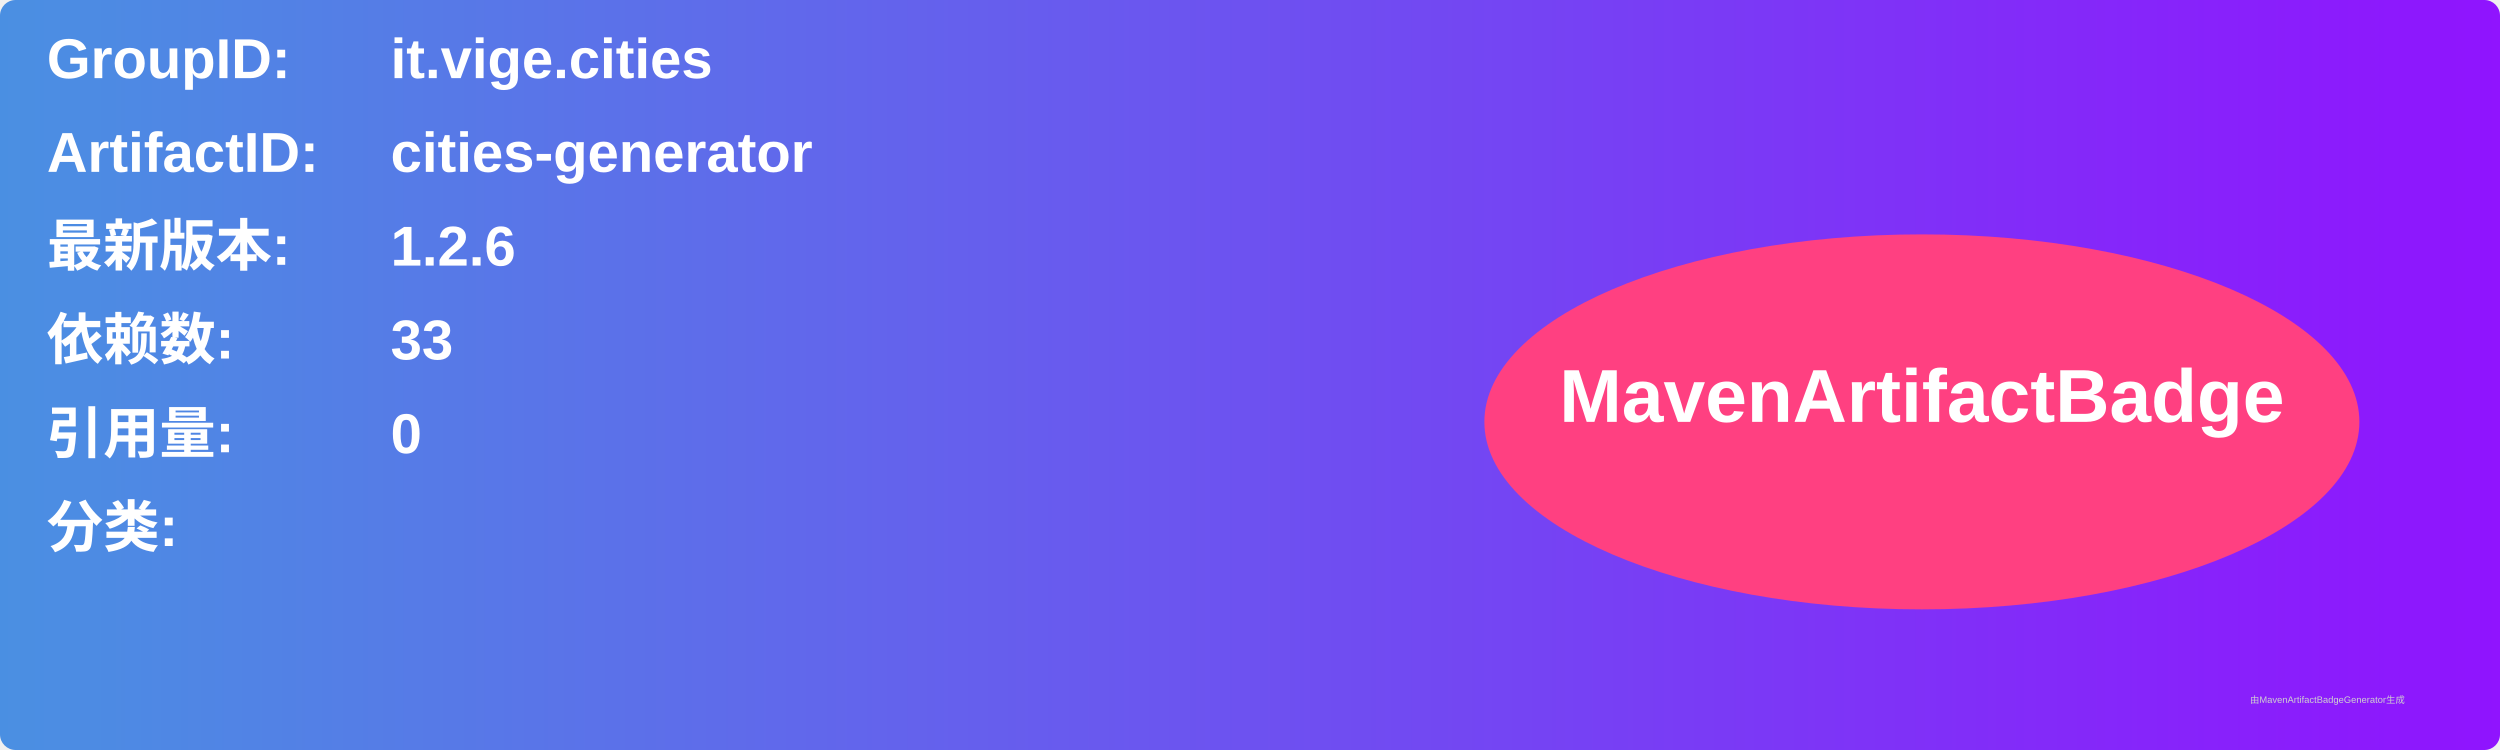
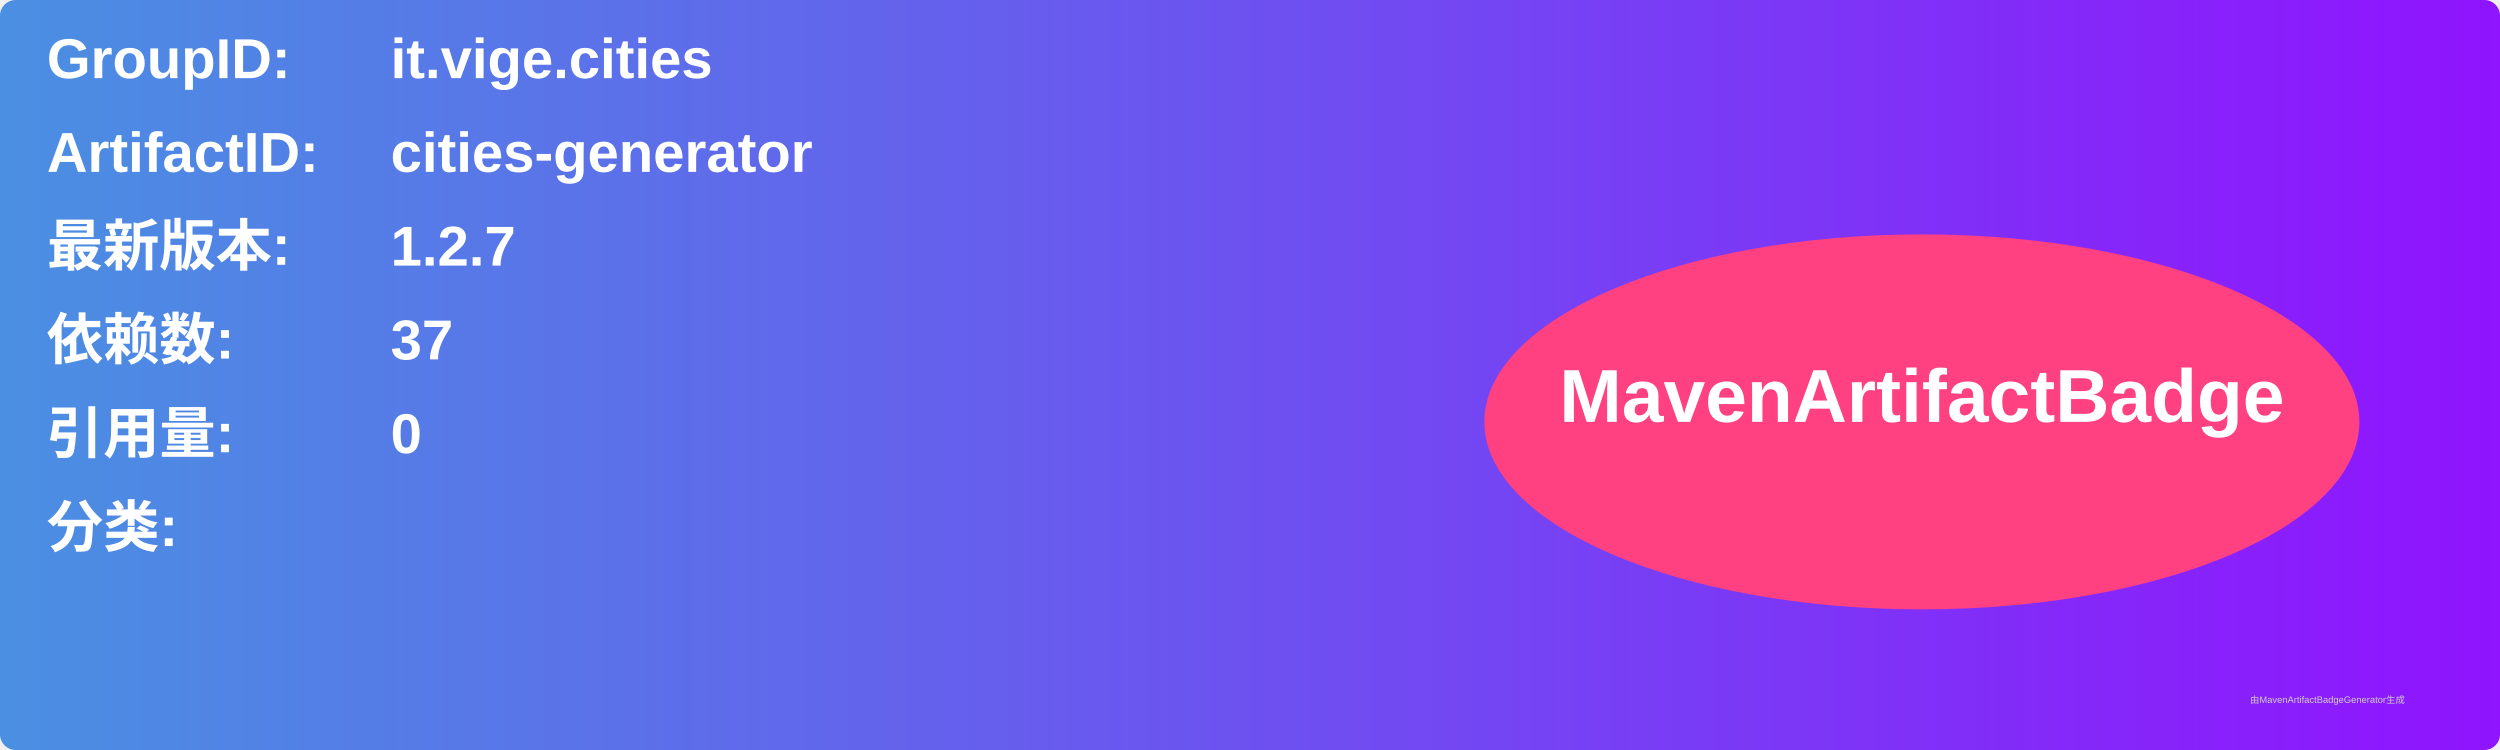
<svg xmlns="http://www.w3.org/2000/svg" width="800" height="240" viewBox="0 0 800 240">
  <linearGradient id="grad" x1="0%" y1="0%" x2="100%" y2="0%">
    <stop offset="0%" stop-color="#4a90e2" />
    <stop offset="100%" stop-color="#9013fe" />
  </linearGradient>
  <rect width="100%" height="100%" rx="5" ry="5" fill="url(#grad)" />
  <g transform="translate(15, 15)">
    <text x="0" y="10" font-family="Arial" font-size="18" fill="white" font-weight="bold" width="260">GroupID:</text>
    <text x="110" y="10" font-family="Arial" font-size="18" fill="white" font-weight="bold" width="460">it.vige.cities</text>
    <text x="0" y="40" font-family="Arial" font-size="18" fill="white" font-weight="bold" width="260">ArtifactID:</text>
    <text x="110" y="40" font-family="Arial" font-size="18" fill="white" font-weight="bold" width="460">cities-generator</text>
    <text x="0" y="70" font-family="Arial" font-size="18" fill="white" font-weight="bold">最新版本:</text>
    <text x="110" y="70" font-family="Arial" font-size="18" fill="white" font-weight="bold">
-       <tspan font-weight="bold">1.2.6</tspan>
+       <tspan font-weight="bold">1.2.7</tspan>
    </text>
    <text x="0" y="100" font-family="Arial" font-size="18" fill="white" font-weight="bold">依赖数: </text>
    <text x="110" y="100" font-family="Arial" font-size="18" fill="white">
-       <tspan font-weight="bold">33</tspan>
+       <tspan font-weight="bold">37</tspan>
    </text>
    <text x="0" y="130" font-family="Arial" font-size="18" fill="white" font-weight="bold">引用量: </text>
    <text x="110" y="130" font-family="Arial" font-size="18" fill="white">
      <tspan font-weight="bold">0</tspan>
    </text>
    <text x="0" y="160" font-family="Arial" font-size="18" fill="white" font-weight="bold">分类:</text>
    <text x="10" y="190" font-family="Arial" font-size="10" fill="white">
      <tspan font-weight="bold" />
    </text>
    <ellipse cx="600" cy="120" rx="140" ry="60" fill="#ff4081" />
    <text x="600" y="120" text-anchor="middle" font-family="Arial" font-size="24" fill="white" font-weight="bold">MavenArtifactBadge</text>
  </g>
  <text x="720" y="225" font-family="Arial" font-size="3" fill="#d0d0d0">由MavenArtifactBadgeGenerator生成</text>
</svg>
